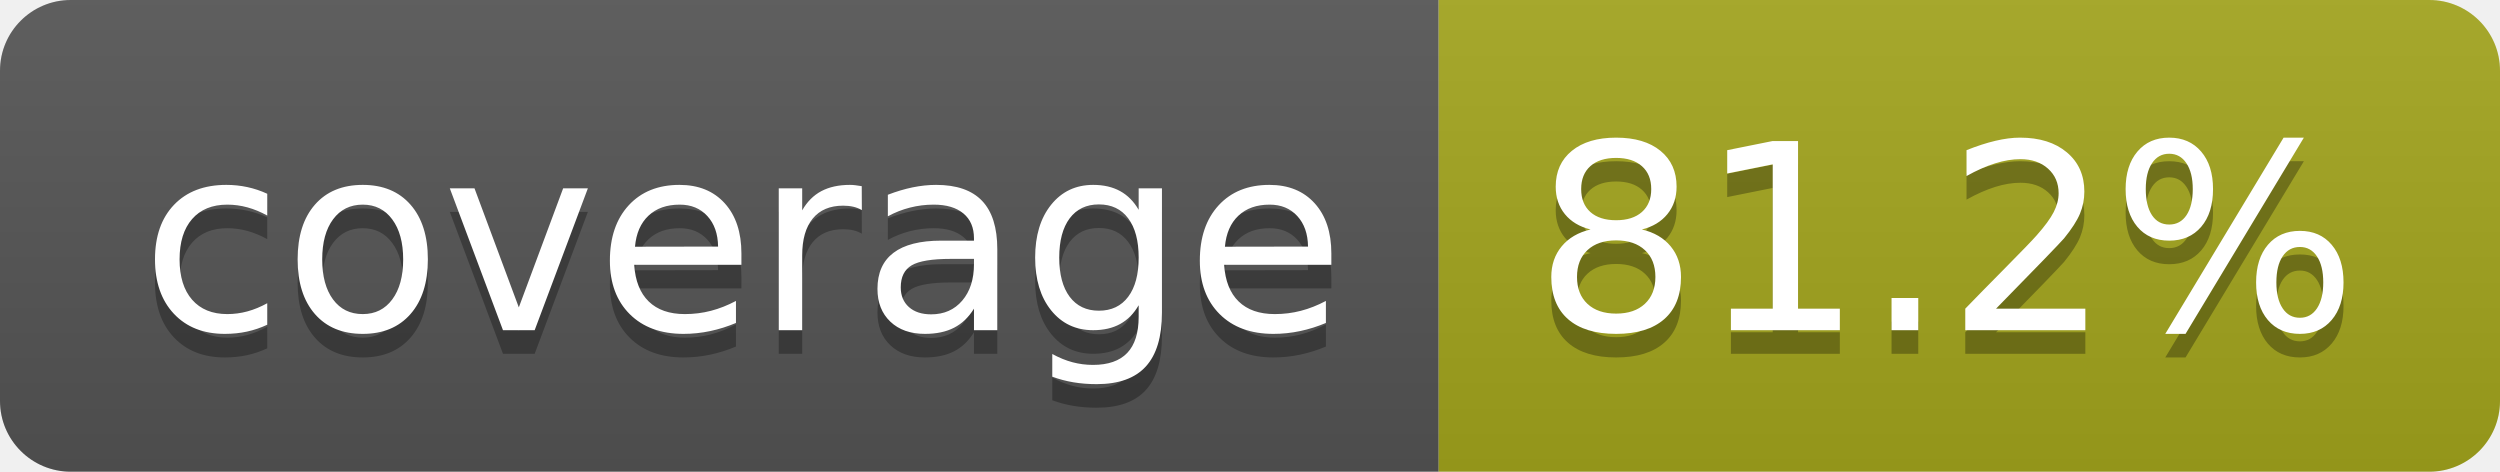
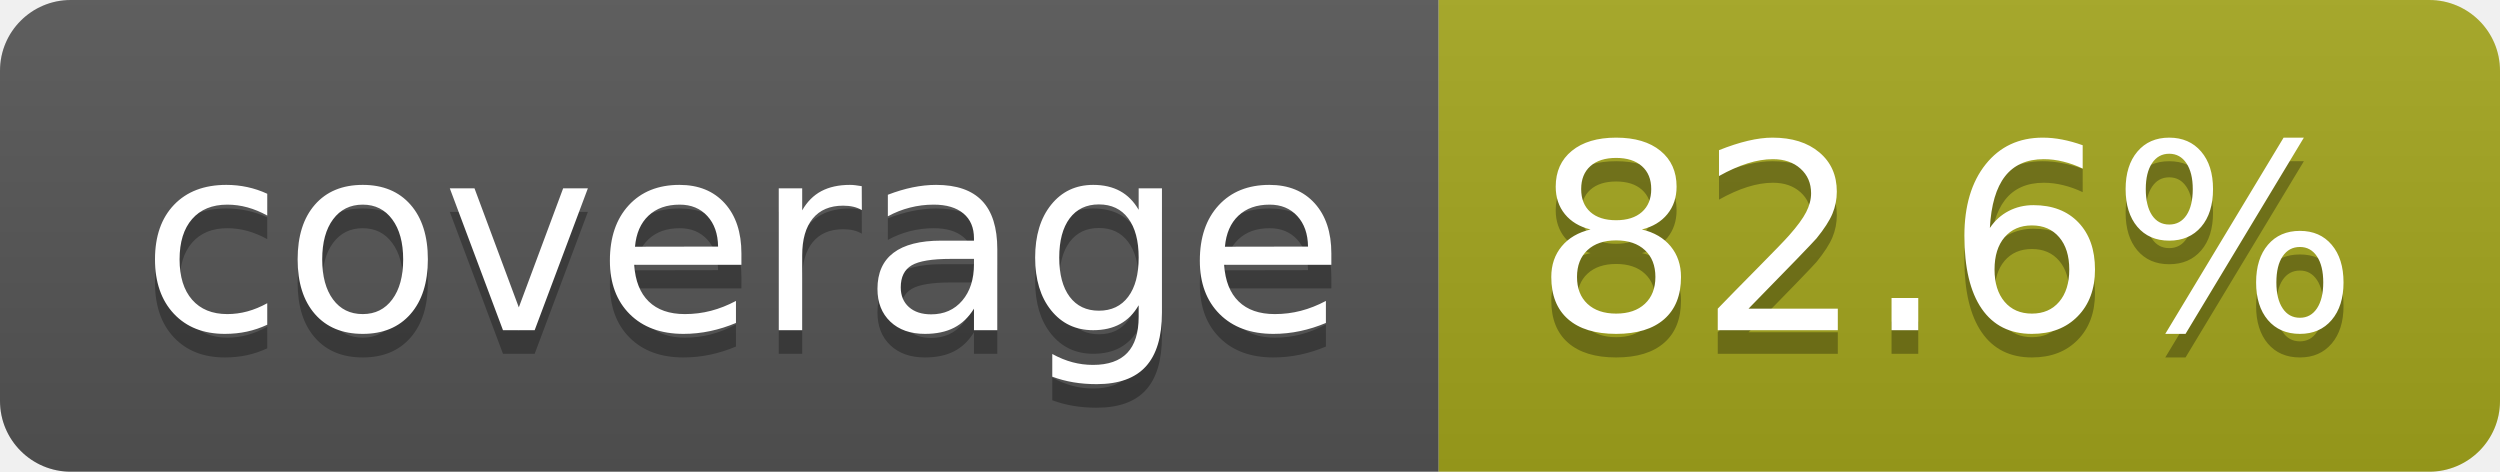
- <svg xmlns="http://www.w3.org/2000/svg" width="106" height="20" role="img" aria-label="coverage: 81.2%">
+ <svg xmlns="http://www.w3.org/2000/svg" width="106" height="20" role="img" aria-label="coverage: 82.6%">
  <linearGradient id="s" x2="0" y2="100%">
    <stop offset="0" stop-color="#bbb" stop-opacity=".1" />
    <stop offset="1" stop-opacity=".1" />
  </linearGradient>
  <clipPath id="r">
    <rect width="106" height="20" rx="3" fill="#fff" />
  </clipPath>
  <g clip-path="url(#r)">
    <rect width="61" height="20" fill="#555" />
    <rect x="61" width="45" height="20" fill="#a4a61d" />
    <rect width="106" height="20" fill="url(#s)" />
  </g>
  <g fill="#fff" text-anchor="middle" font-family="Verdana,Geneva,DejaVu Sans,sans-serif" text-rendering="geometricPrecision" font-size="110">
    <text aria-hidden="true" x="315" y="150" fill="#010101" fill-opacity=".3" transform="scale(.1)" textLength="510">coverage</text>
    <text x="315" y="140" transform="scale(.1)" fill="#fff" textLength="510">coverage</text>
-     <text aria-hidden="true" x="825" y="150" fill="#010101" fill-opacity=".3" transform="scale(.1)" textLength="350">81.2%</text>
-     <text x="825" y="140" transform="scale(.1)" fill="#fff" textLength="350">81.2%</text>
+     <text aria-hidden="true" x="825" y="150" fill="#010101" fill-opacity=".3" transform="scale(.1)" textLength="350">82.6%</text>
+     <text x="825" y="140" transform="scale(.1)" fill="#fff" textLength="350">82.6%</text>
  </g>
</svg>
